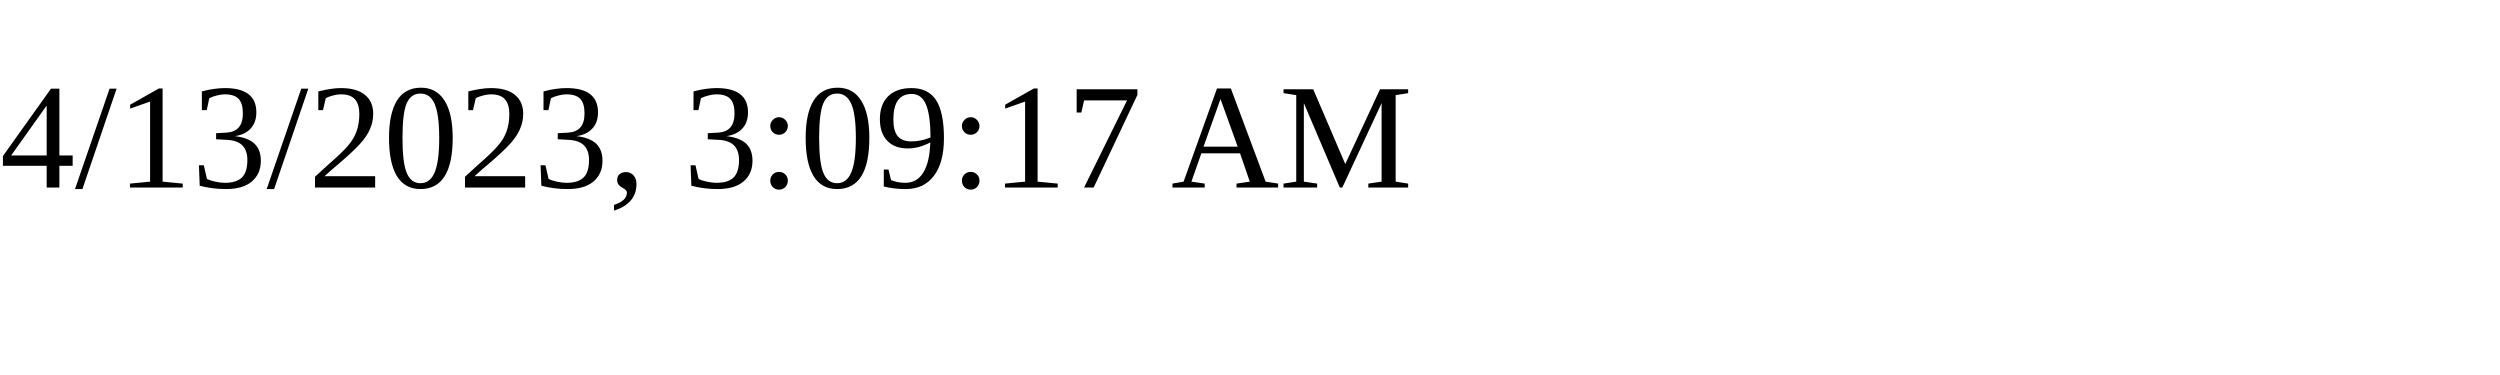
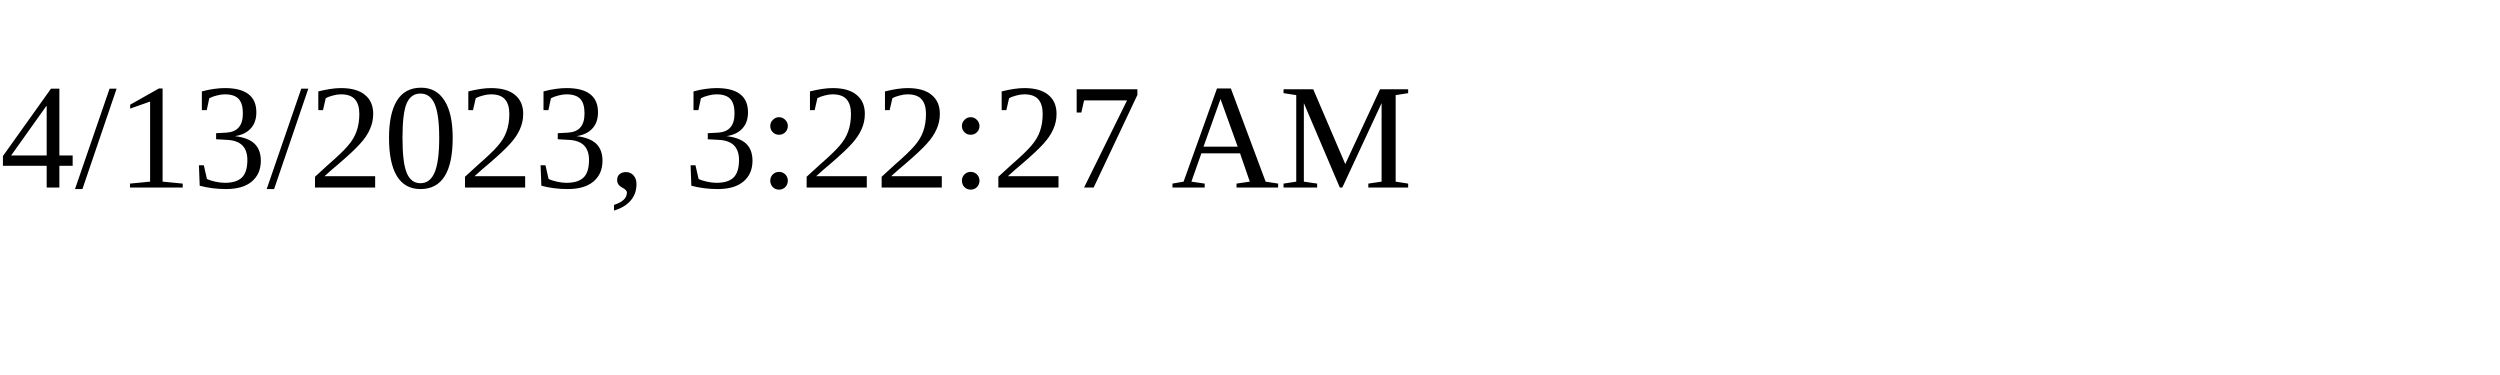
<svg xmlns="http://www.w3.org/2000/svg" height="30" width="200">
-   <text x="0" y="15">4/13/2023, 3:09:17 AM</text>
+   <text x="0" y="15">4/13/2023, 3:22:27 AM</text>
</svg>
